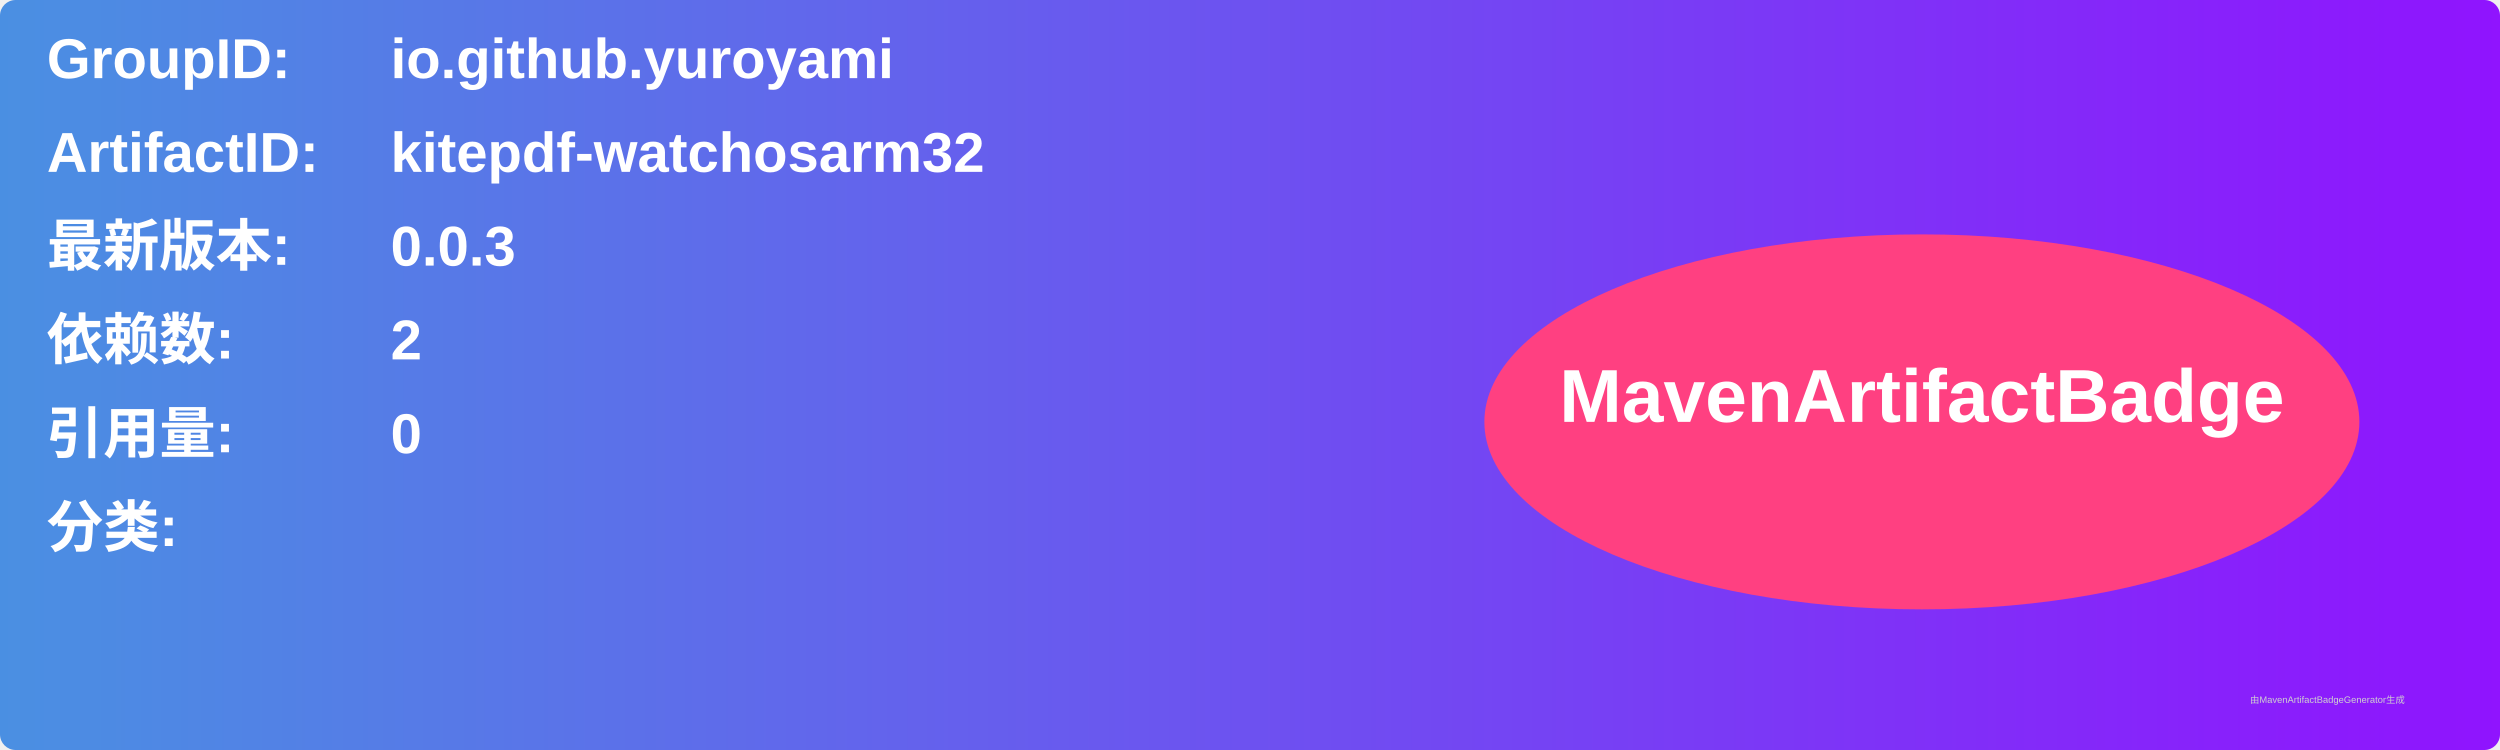
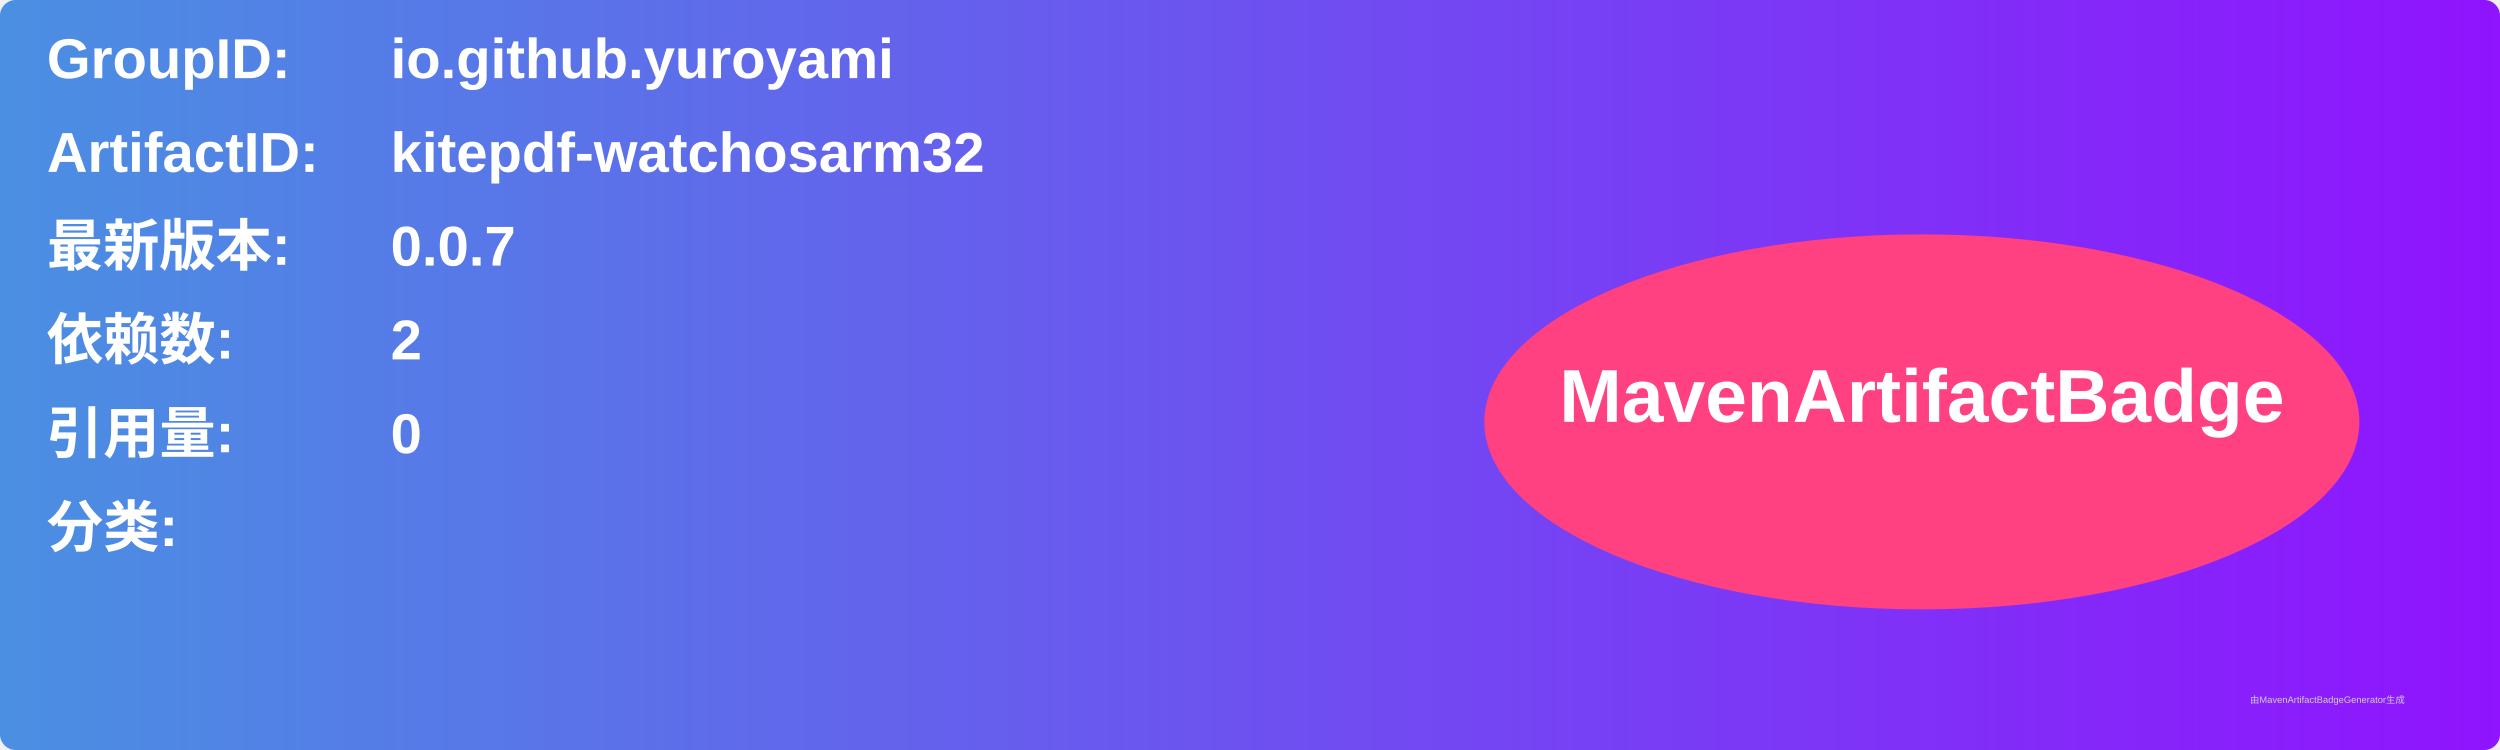
<svg xmlns="http://www.w3.org/2000/svg" width="800" height="240" viewBox="0 0 800 240">
  <linearGradient id="grad" x1="0%" y1="0%" x2="100%" y2="0%">
    <stop offset="0%" stop-color="#4a90e2" />
    <stop offset="100%" stop-color="#9013fe" />
  </linearGradient>
  <rect width="100%" height="100%" rx="5" ry="5" fill="url(#grad)" />
  <g transform="translate(15, 15)">
    <text x="0" y="10" font-family="Arial" font-size="18" fill="white" font-weight="bold" width="260">GroupID:</text>
    <text x="110" y="10" font-family="Arial" font-size="18" fill="white" font-weight="bold" width="460">io.github.yuroyami</text>
    <text x="0" y="40" font-family="Arial" font-size="18" fill="white" font-weight="bold" width="260">ArtifactID:</text>
    <text x="110" y="40" font-family="Arial" font-size="18" fill="white" font-weight="bold" width="460">kitepdf-watchosarm32</text>
    <text x="0" y="70" font-family="Arial" font-size="18" fill="white" font-weight="bold">最新版本:</text>
    <text x="110" y="70" font-family="Arial" font-size="18" fill="white" font-weight="bold">
-       <tspan font-weight="bold">0.0.3</tspan>
+       <tspan font-weight="bold">0.0.7</tspan>
    </text>
    <text x="0" y="100" font-family="Arial" font-size="18" fill="white" font-weight="bold">依赖数: </text>
    <text x="110" y="100" font-family="Arial" font-size="18" fill="white">
      <tspan font-weight="bold">2</tspan>
    </text>
    <text x="0" y="130" font-family="Arial" font-size="18" fill="white" font-weight="bold">引用量: </text>
    <text x="110" y="130" font-family="Arial" font-size="18" fill="white">
      <tspan font-weight="bold">0</tspan>
    </text>
    <text x="0" y="160" font-family="Arial" font-size="18" fill="white" font-weight="bold">分类:</text>
    <text x="10" y="190" font-family="Arial" font-size="10" fill="white">
      <tspan font-weight="bold" />
    </text>
    <ellipse cx="600" cy="120" rx="140" ry="60" fill="#ff4081" />
    <text x="600" y="120" text-anchor="middle" font-family="Arial" font-size="24" fill="white" font-weight="bold">MavenArtifactBadge</text>
  </g>
  <text x="720" y="225" font-family="Arial" font-size="3" fill="#d0d0d0">由MavenArtifactBadgeGenerator生成</text>
</svg>
